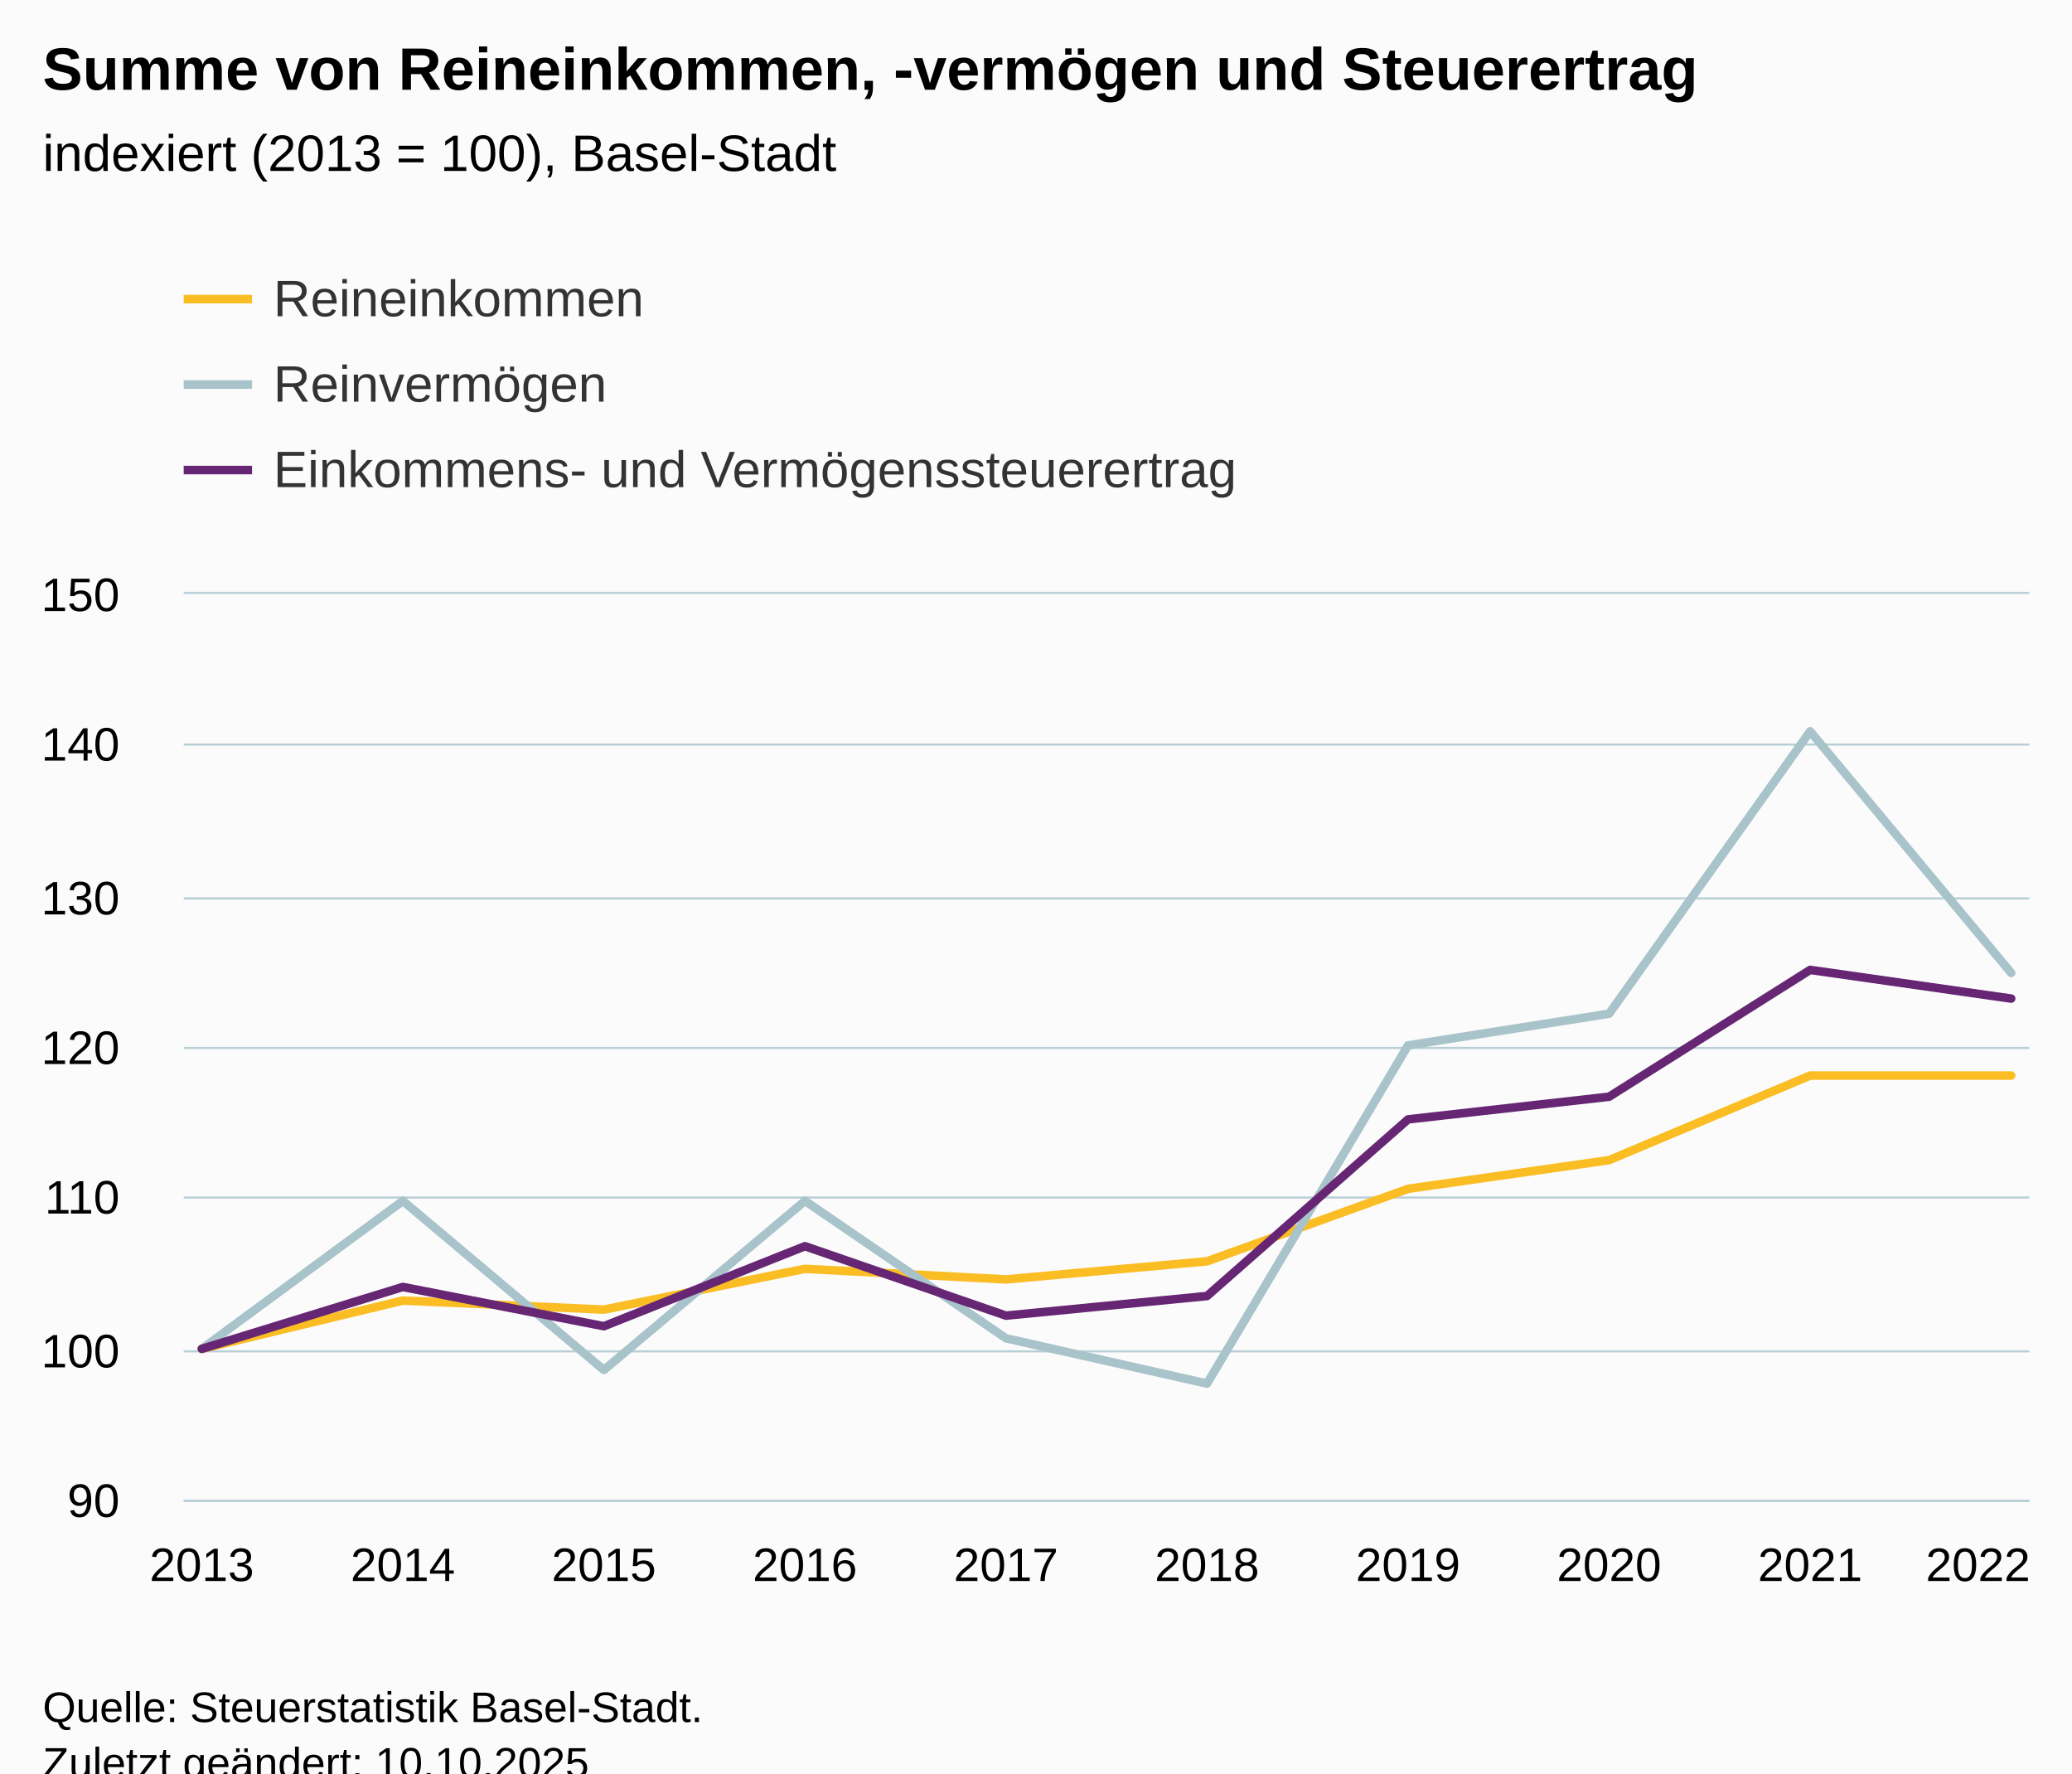
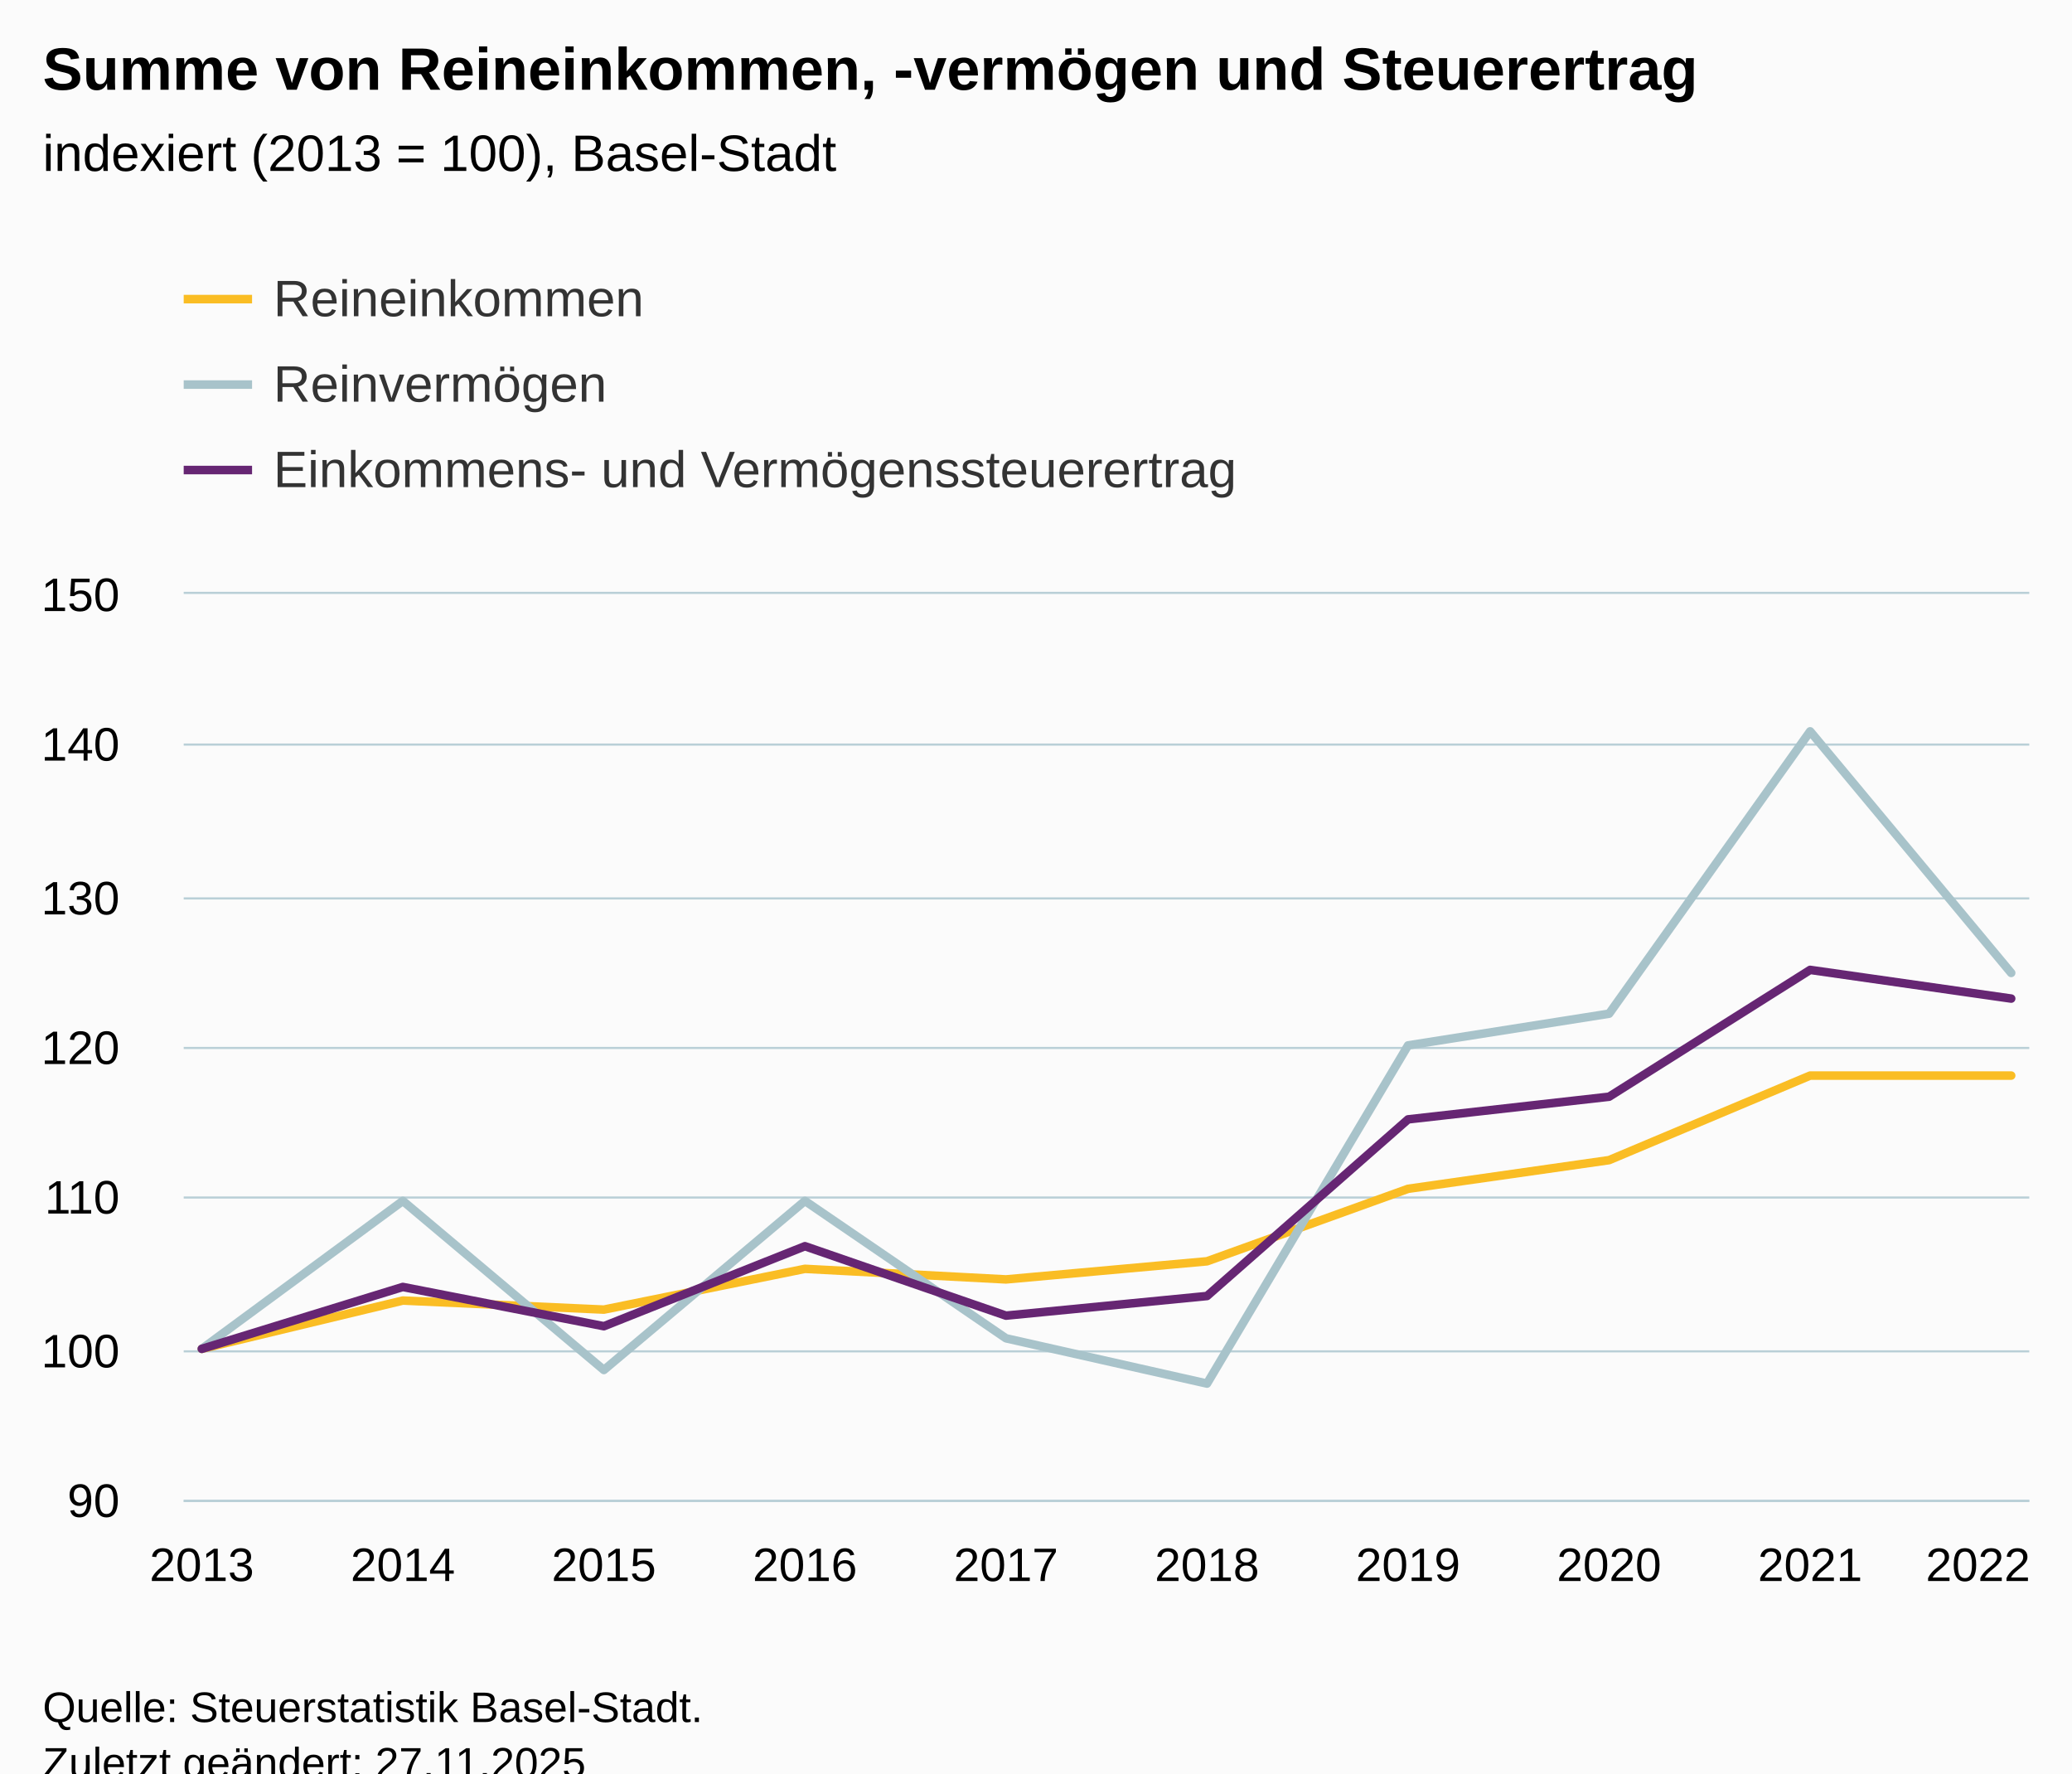
<svg xmlns="http://www.w3.org/2000/svg" version="1.1" class="highcharts-root" style="font-family:Arial;font-size:12px;" viewBox="0 0 485 415">
  <defs>
-     <clipPath id="highcharts-k51xhp5-37-">
+     <clipPath id="highcharts-dqdokth-37-">
      <rect x="0" y="0" width="432" height="212" fill="none" />
    </clipPath>
-     <clipPath id="highcharts-k51xhp5-48-">
+     <clipPath id="highcharts-dqdokth-48-">
      <rect x="0" y="0" width="432" height="212" fill="none" />
    </clipPath>
-     <clipPath id="highcharts-k51xhp5-69-">
+     <clipPath id="highcharts-dqdokth-69-">
      <rect x="43" y="139" width="432" height="212" fill="none" />
    </clipPath>
  </defs>
  <rect fill="#fbfbfb" class="highcharts-background" x="0" y="0" width="485" height="428" rx="0" ry="0" />
  <rect fill="none" class="highcharts-plot-background" x="43" y="139" width="432" height="212" />
  <g class="highcharts-pane-group" data-z-index="0" />
  <g class="highcharts-grid highcharts-xaxis-grid" data-z-index="1">
    <path fill="none" data-z-index="1" class="highcharts-grid-line" d="M 46.5 139 L 46.5 351" opacity="1" />
    <path fill="none" data-z-index="1" class="highcharts-grid-line" d="M 93.5 139 L 93.5 351" opacity="1" />
    <path fill="none" data-z-index="1" class="highcharts-grid-line" d="M 140.5 139 L 140.5 351" opacity="1" />
    <path fill="none" data-z-index="1" class="highcharts-grid-line" d="M 187.5 139 L 187.5 351" opacity="1" />
    <path fill="none" data-z-index="1" class="highcharts-grid-line" d="M 234.5 139 L 234.5 351" opacity="1" />
    <path fill="none" data-z-index="1" class="highcharts-grid-line" d="M 282.5 139 L 282.5 351" opacity="1" />
    <path fill="none" data-z-index="1" class="highcharts-grid-line" d="M 329.5 139 L 329.5 351" opacity="1" />
    <path fill="none" data-z-index="1" class="highcharts-grid-line" d="M 376.5 139 L 376.5 351" opacity="1" />
    <path fill="none" data-z-index="1" class="highcharts-grid-line" d="M 423.5 139 L 423.5 351" opacity="1" />
    <path fill="none" data-z-index="1" class="highcharts-grid-line" d="M 470.5 139 L 470.5 351" opacity="1" />
  </g>
  <g class="highcharts-grid highcharts-yaxis-grid" data-z-index="1">
    <path fill="none" stroke="#B9CFD7" stroke-width="0.5" data-z-index="1" class="highcharts-grid-line" d="M 43 351.25 L 475 351.25" opacity="1" />
    <path fill="none" stroke="#B9CFD7" stroke-width="0.5" data-z-index="1" class="highcharts-grid-line" d="M 43 316.25 L 475 316.25" opacity="1" />
    <path fill="none" stroke="#B9CFD7" stroke-width="0.5" data-z-index="1" class="highcharts-grid-line" d="M 43 280.25 L 475 280.25" opacity="1" />
    <path fill="none" stroke="#B9CFD7" stroke-width="0.5" data-z-index="1" class="highcharts-grid-line" d="M 43 245.25 L 475 245.25" opacity="1" />
    <path fill="none" stroke="#B9CFD7" stroke-width="0.5" data-z-index="1" class="highcharts-grid-line" d="M 43 210.25 L 475 210.25" opacity="1" />
    <path fill="none" stroke="#B9CFD7" stroke-width="0.5" data-z-index="1" class="highcharts-grid-line" d="M 43 174.25 L 475 174.25" opacity="1" />
    <path fill="none" stroke="#B9CFD7" stroke-width="0.5" data-z-index="1" class="highcharts-grid-line" d="M 43 138.75 L 475 138.75" opacity="1" />
  </g>
  <rect fill="none" class="highcharts-plot-border" data-z-index="1" x="43" y="139" width="432" height="212" />
  <g class="highcharts-axis highcharts-xaxis" data-z-index="2">
    <path fill="none" class="highcharts-axis-line" stroke="#B9CFD7" stroke-width="0.5" data-z-index="7" d="M 43 351.25 L 475 351.25" />
  </g>
  <g class="highcharts-axis highcharts-yaxis" data-z-index="2">
    <path fill="none" class="highcharts-axis-line" data-z-index="7" d="M 43 139 L 43 351" />
  </g>
  <g class="highcharts-series-group" data-z-index="3">
-     <g class="highcharts-series highcharts-series-0 highcharts-line-series" data-z-index="0.1" opacity="1" transform="translate(43,139) scale(1 1)" clip-path="url(#highcharts-k51xhp5-48-)">
+     <g class="highcharts-series highcharts-series-0 highcharts-line-series" data-z-index="0.1" opacity="1" transform="translate(43,139) scale(1 1)" clip-path="url(#highcharts-dqdokth-48-)">
      <path fill="none" d="M 4.235 176.667 L 51.294 165.36 L 98.353 167.48 L 145.412 157.94 L 192.471 160.413 L 239.529 156.173 L 286.588 139.213 L 333.647 132.5 L 380.706 112.713 L 427.765 112.713" class="highcharts-graph" data-z-index="1" stroke="#FABD24" stroke-width="2" stroke-linejoin="round" stroke-linecap="round" />
    </g>
    <g class="highcharts-markers highcharts-series-0 highcharts-line-series" data-z-index="0.1" opacity="1" transform="translate(43,139) scale(1 1)" clip-path="none" />
-     <g class="highcharts-series highcharts-series-1 highcharts-line-series" data-z-index="0.1" opacity="1" transform="translate(43,139) scale(1 1)" clip-path="url(#highcharts-k51xhp5-48-)">
+     <g class="highcharts-series highcharts-series-1 highcharts-line-series" data-z-index="0.1" opacity="1" transform="translate(43,139) scale(1 1)" clip-path="url(#highcharts-dqdokth-48-)">
      <path fill="none" d="M 4.235 176.667 L 51.294 142.04 L 98.353 181.613 L 145.412 142.04 L 192.471 174.193 L 239.529 184.793 L 286.588 105.647 L 333.647 98.227 L 380.706 32.153 L 427.765 88.687" class="highcharts-graph" data-z-index="1" stroke="#A8C3CA" stroke-width="2" stroke-linejoin="round" stroke-linecap="round" />
    </g>
    <g class="highcharts-markers highcharts-series-1 highcharts-line-series" data-z-index="0.1" opacity="1" transform="translate(43,139) scale(1 1)" clip-path="none" />
-     <g class="highcharts-series highcharts-series-2 highcharts-line-series" data-z-index="0.1" opacity="1" transform="translate(43,139) scale(1 1)" clip-path="url(#highcharts-k51xhp5-48-)">
+     <g class="highcharts-series highcharts-series-2 highcharts-line-series" data-z-index="0.1" opacity="1" transform="translate(43,139) scale(1 1)" clip-path="url(#highcharts-dqdokth-48-)">
      <path fill="none" d="M 4.235 176.667 L 51.294 162.18 L 98.353 171.367 L 145.412 152.64 L 192.471 168.893 L 239.529 164.3 L 286.588 122.96 L 333.647 117.66 L 380.706 87.98 L 427.765 94.693" class="highcharts-graph" data-z-index="1" stroke="#662673" stroke-width="2" stroke-linejoin="round" stroke-linecap="round" />
    </g>
    <g class="highcharts-markers highcharts-series-2 highcharts-line-series" data-z-index="0.1" opacity="1" transform="translate(43,139) scale(1 1)" clip-path="none" />
  </g>
  <text x="10" text-anchor="start" class="highcharts-title" data-z-index="4" style="color:#000000;font-size:14px;font-weight:bold;fill:#000000;" y="21">
    <tspan>Summe von Reineinkommen, -vermögen und Steuerertrag</tspan>
  </text>
  <text x="10" text-anchor="start" class="highcharts-subtitle" data-z-index="4" style="color:#000000;font-size:12px;font-weight:normal;fill:#000000;" y="40">
    <tspan>indexiert (2013 = 100), Basel-Stadt</tspan>
  </text>
  <text x="10" text-anchor="start" class="highcharts-caption" data-z-index="4" style="color:#666666;fill:#666666;" y="385" />
  <g class="highcharts-legend" data-z-index="7" transform="translate(35,56)">
    <rect fill="none" class="highcharts-legend-box" rx="0" ry="0" x="0" y="0" width="273" height="71" visibility="visible" />
    <g data-z-index="1">
      <g>
        <g class="highcharts-legend-item highcharts-line-series highcharts-color-undefined highcharts-series-0" data-z-index="1" transform="translate(8,3)">
          <path fill="none" d="M 0 11 L 16 11" class="highcharts-graph" stroke="#FABD24" stroke-width="2" />
          <text x="21" style="color:#333333;cursor:pointer;font-size:12px;font-weight:normal;fill:#333333;" text-anchor="start" data-z-index="2" y="15">
            <tspan>Reineinkommen</tspan>
          </text>
        </g>
        <g class="highcharts-legend-item highcharts-line-series highcharts-color-undefined highcharts-series-1" data-z-index="1" transform="translate(8,23)">
          <path fill="none" d="M 0 11 L 16 11" class="highcharts-graph" stroke="#A8C3CA" stroke-width="2" />
          <text x="21" y="15" style="color:#333333;cursor:pointer;font-size:12px;font-weight:normal;fill:#333333;" text-anchor="start" data-z-index="2">
            <tspan>Reinvermögen</tspan>
          </text>
        </g>
        <g class="highcharts-legend-item highcharts-line-series highcharts-color-undefined highcharts-series-2" data-z-index="1" transform="translate(8,43)">
          <path fill="none" d="M 0 11 L 16 11" class="highcharts-graph" stroke="#662673" stroke-width="2" />
          <text x="21" y="15" style="color:#333333;cursor:pointer;font-size:12px;font-weight:normal;fill:#333333;" text-anchor="start" data-z-index="2">
            <tspan>Einkommens- und Vermögenssteuerertrag</tspan>
          </text>
        </g>
      </g>
    </g>
  </g>
  <g class="highcharts-axis-labels highcharts-xaxis-labels" data-z-index="7">
    <text x="47.235" style="color:#000000;cursor:default;font-size:11px;fill:#000000;" text-anchor="middle" transform="translate(0,0)" y="370" opacity="1">2013</text>
    <text x="94.294" style="color:#000000;cursor:default;font-size:11px;fill:#000000;" text-anchor="middle" transform="translate(0,0)" y="370" opacity="1">2014</text>
    <text x="141.353" style="color:#000000;cursor:default;font-size:11px;fill:#000000;" text-anchor="middle" transform="translate(0,0)" y="370" opacity="1">2015</text>
    <text x="188.412" style="color:#000000;cursor:default;font-size:11px;fill:#000000;" text-anchor="middle" transform="translate(0,0)" y="370" opacity="1">2016</text>
    <text x="235.471" style="color:#000000;cursor:default;font-size:11px;fill:#000000;" text-anchor="middle" transform="translate(0,0)" y="370" opacity="1">2017</text>
    <text x="282.529" style="color:#000000;cursor:default;font-size:11px;fill:#000000;" text-anchor="middle" transform="translate(0,0)" y="370" opacity="1">2018</text>
    <text x="329.588" style="color:#000000;cursor:default;font-size:11px;fill:#000000;" text-anchor="middle" transform="translate(0,0)" y="370" opacity="1">2019</text>
    <text x="376.647" style="color:#000000;cursor:default;font-size:11px;fill:#000000;" text-anchor="middle" transform="translate(0,0)" y="370" opacity="1">2020</text>
    <text x="423.706" style="color:#000000;cursor:default;font-size:11px;fill:#000000;" text-anchor="middle" transform="translate(0,0)" y="370" opacity="1">2021</text>
    <text x="463" style="color:#000000;cursor:default;font-size:11px;fill:#000000;" text-anchor="middle" transform="translate(0,0)" y="370" opacity="1">2022</text>
  </g>
  <g class="highcharts-axis-labels highcharts-yaxis-labels" data-z-index="7">
    <text x="28" style="color:#000000;cursor:default;font-size:11px;fill:#000000;" text-anchor="end" transform="translate(0,0)" y="355" opacity="1">90</text>
    <text x="28" style="color:#000000;cursor:default;font-size:11px;fill:#000000;" text-anchor="end" transform="translate(0,0)" y="320" opacity="1">100</text>
    <text x="28" style="color:#000000;cursor:default;font-size:11px;fill:#000000;" text-anchor="end" transform="translate(0,0)" y="284" opacity="1">110</text>
    <text x="28" style="color:#000000;cursor:default;font-size:11px;fill:#000000;" text-anchor="end" transform="translate(0,0)" y="249" opacity="1">120</text>
    <text x="28" style="color:#000000;cursor:default;font-size:11px;fill:#000000;" text-anchor="end" transform="translate(0,0)" y="214" opacity="1">130</text>
    <text x="28" style="color:#000000;cursor:default;font-size:11px;fill:#000000;" text-anchor="end" transform="translate(0,0)" y="178" opacity="1">140</text>
    <text x="28" style="color:#000000;cursor:default;font-size:11px;fill:#000000;" text-anchor="end" transform="translate(0,0)" y="143" opacity="1">150</text>
  </g>
  <text x="10" class="highcharts-credits" text-anchor="start" data-z-index="8" style="cursor:default;color:#000000;font-size:10px;fill:#000000;" y="403">
    <tspan>Quelle: Steuerstatistik Basel-Stadt.</tspan>
-     <tspan x="10" dy="13">Zuletzt geändert: 10.10.2025</tspan>
+     <tspan x="10" dy="13">Zuletzt geändert: 27.11.2025</tspan>
  </text>
-   <g class="highcharts-control-points" data-z-index="99" clip-path="url(#highcharts-k51xhp5-69-)" />
+   <g class="highcharts-control-points" data-z-index="99" clip-path="url(#highcharts-dqdokth-69-)" />
</svg>
